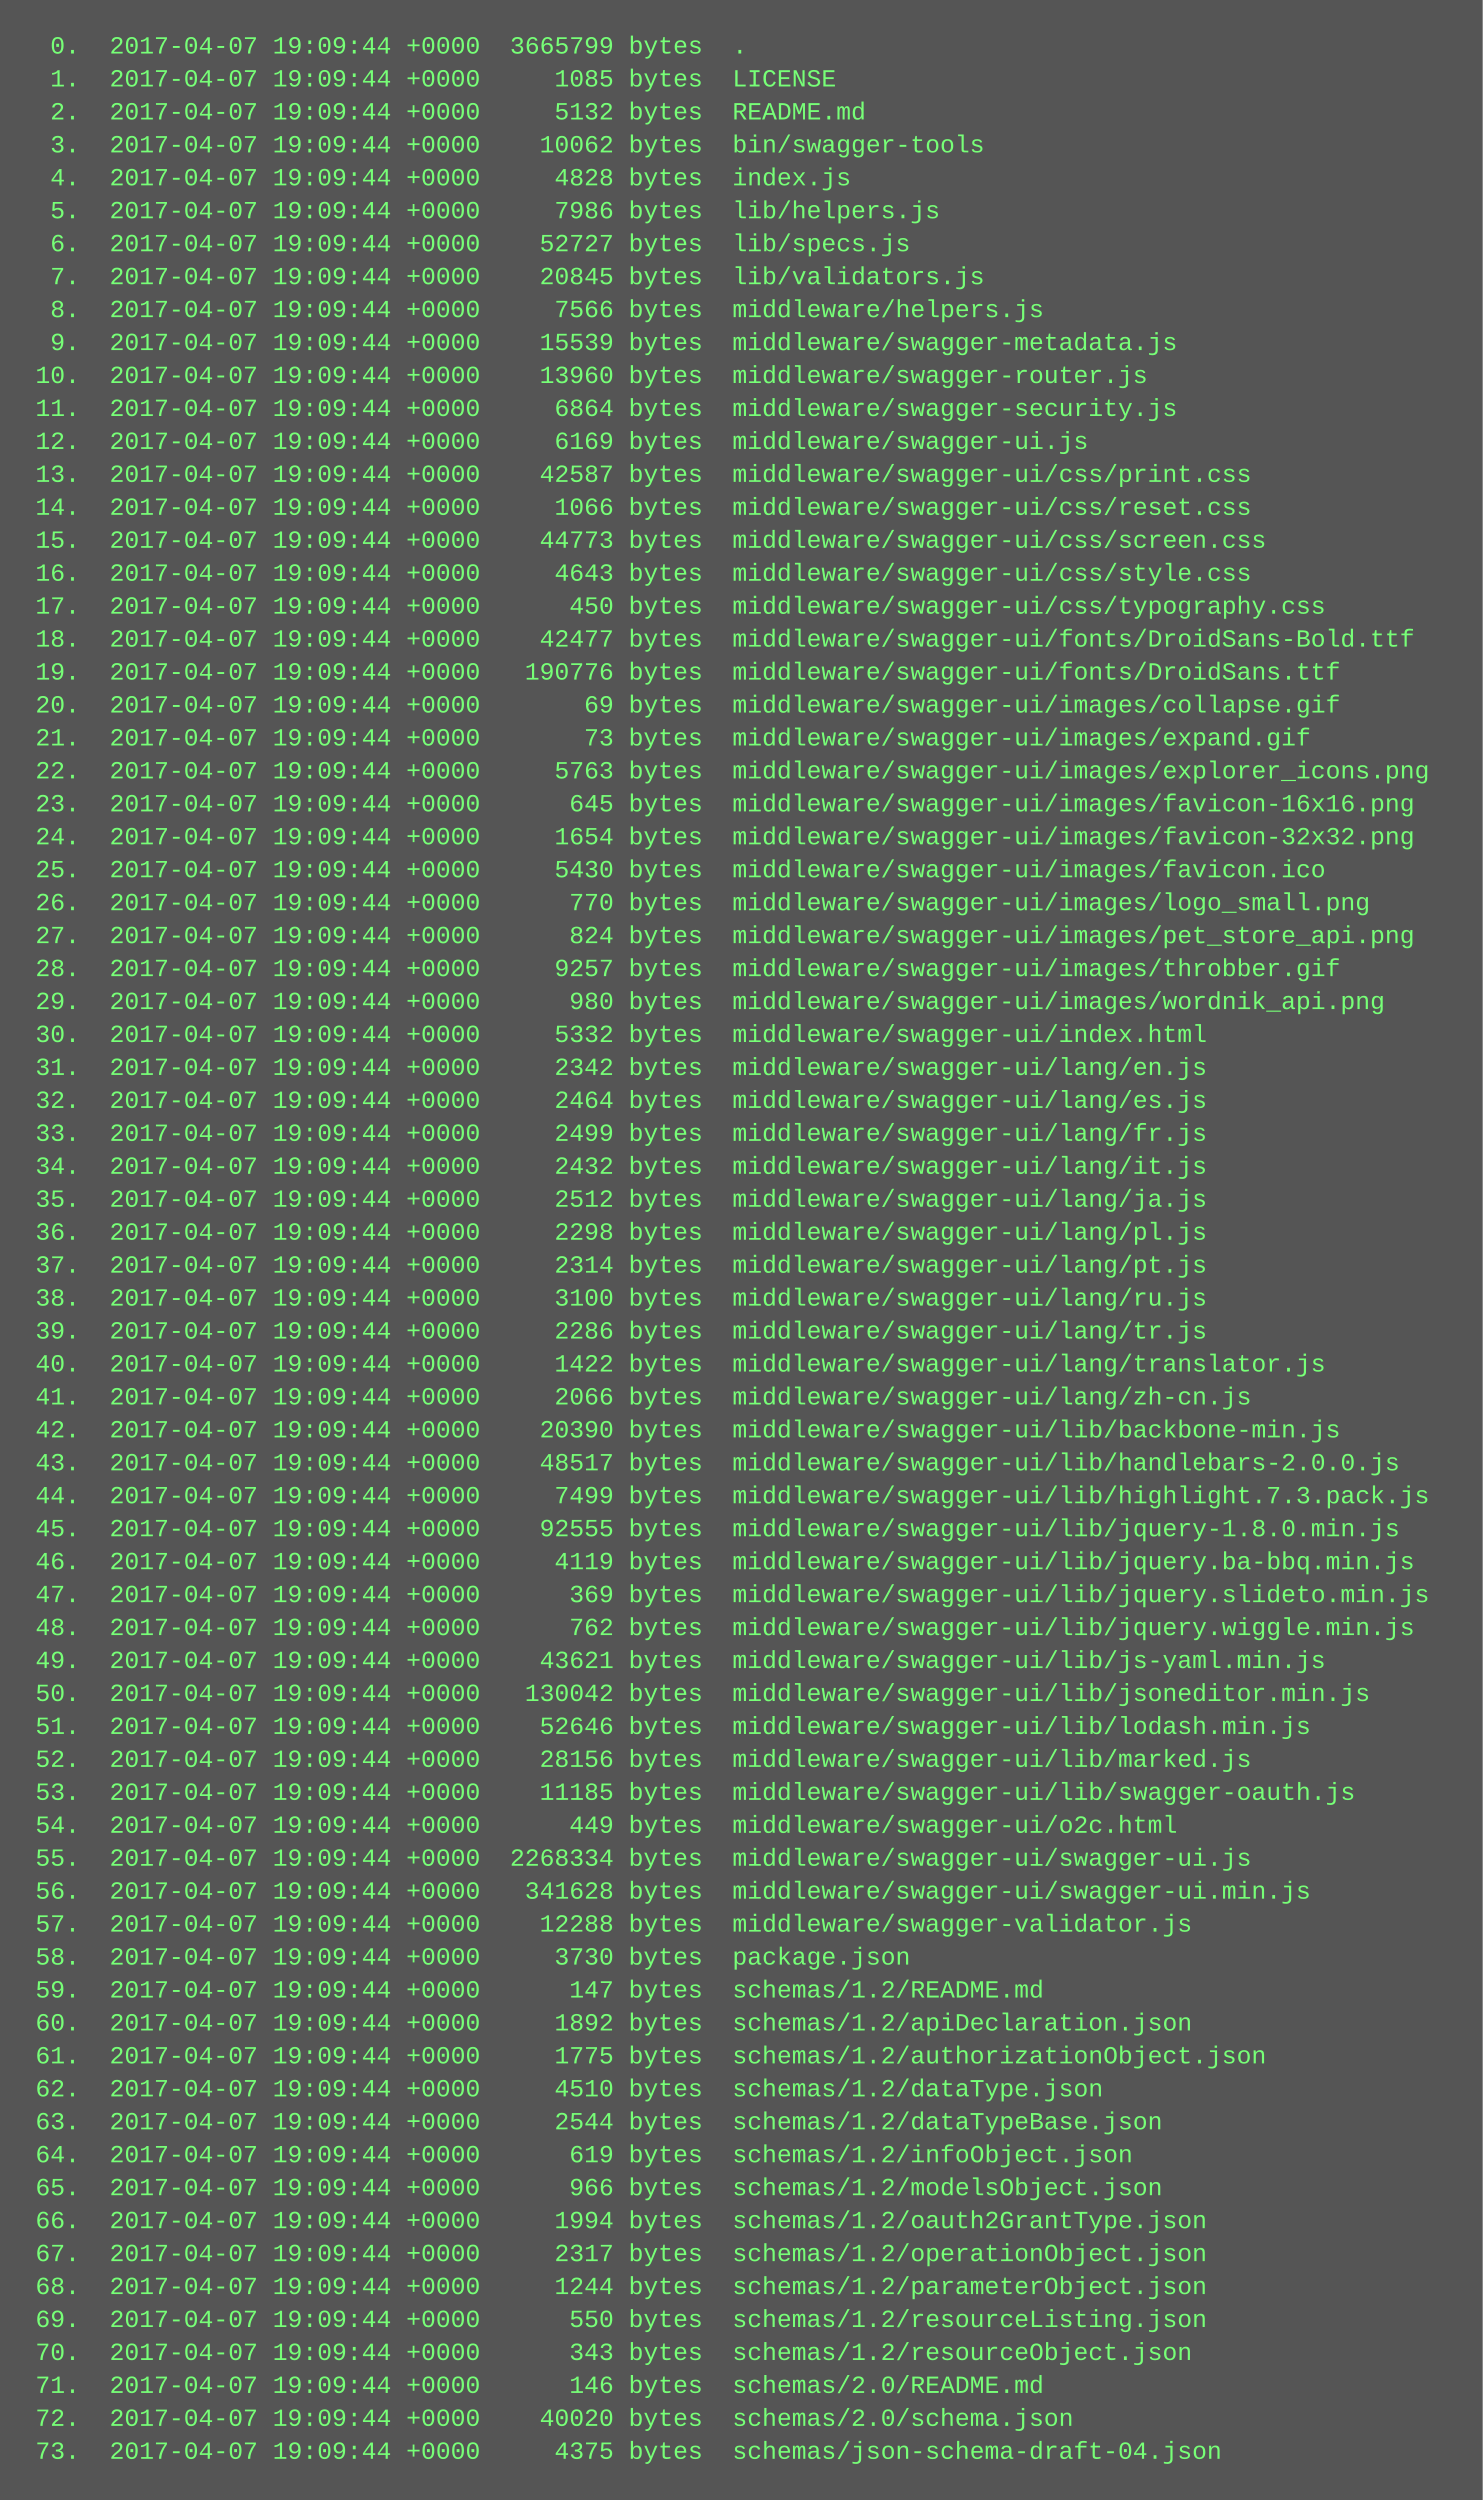
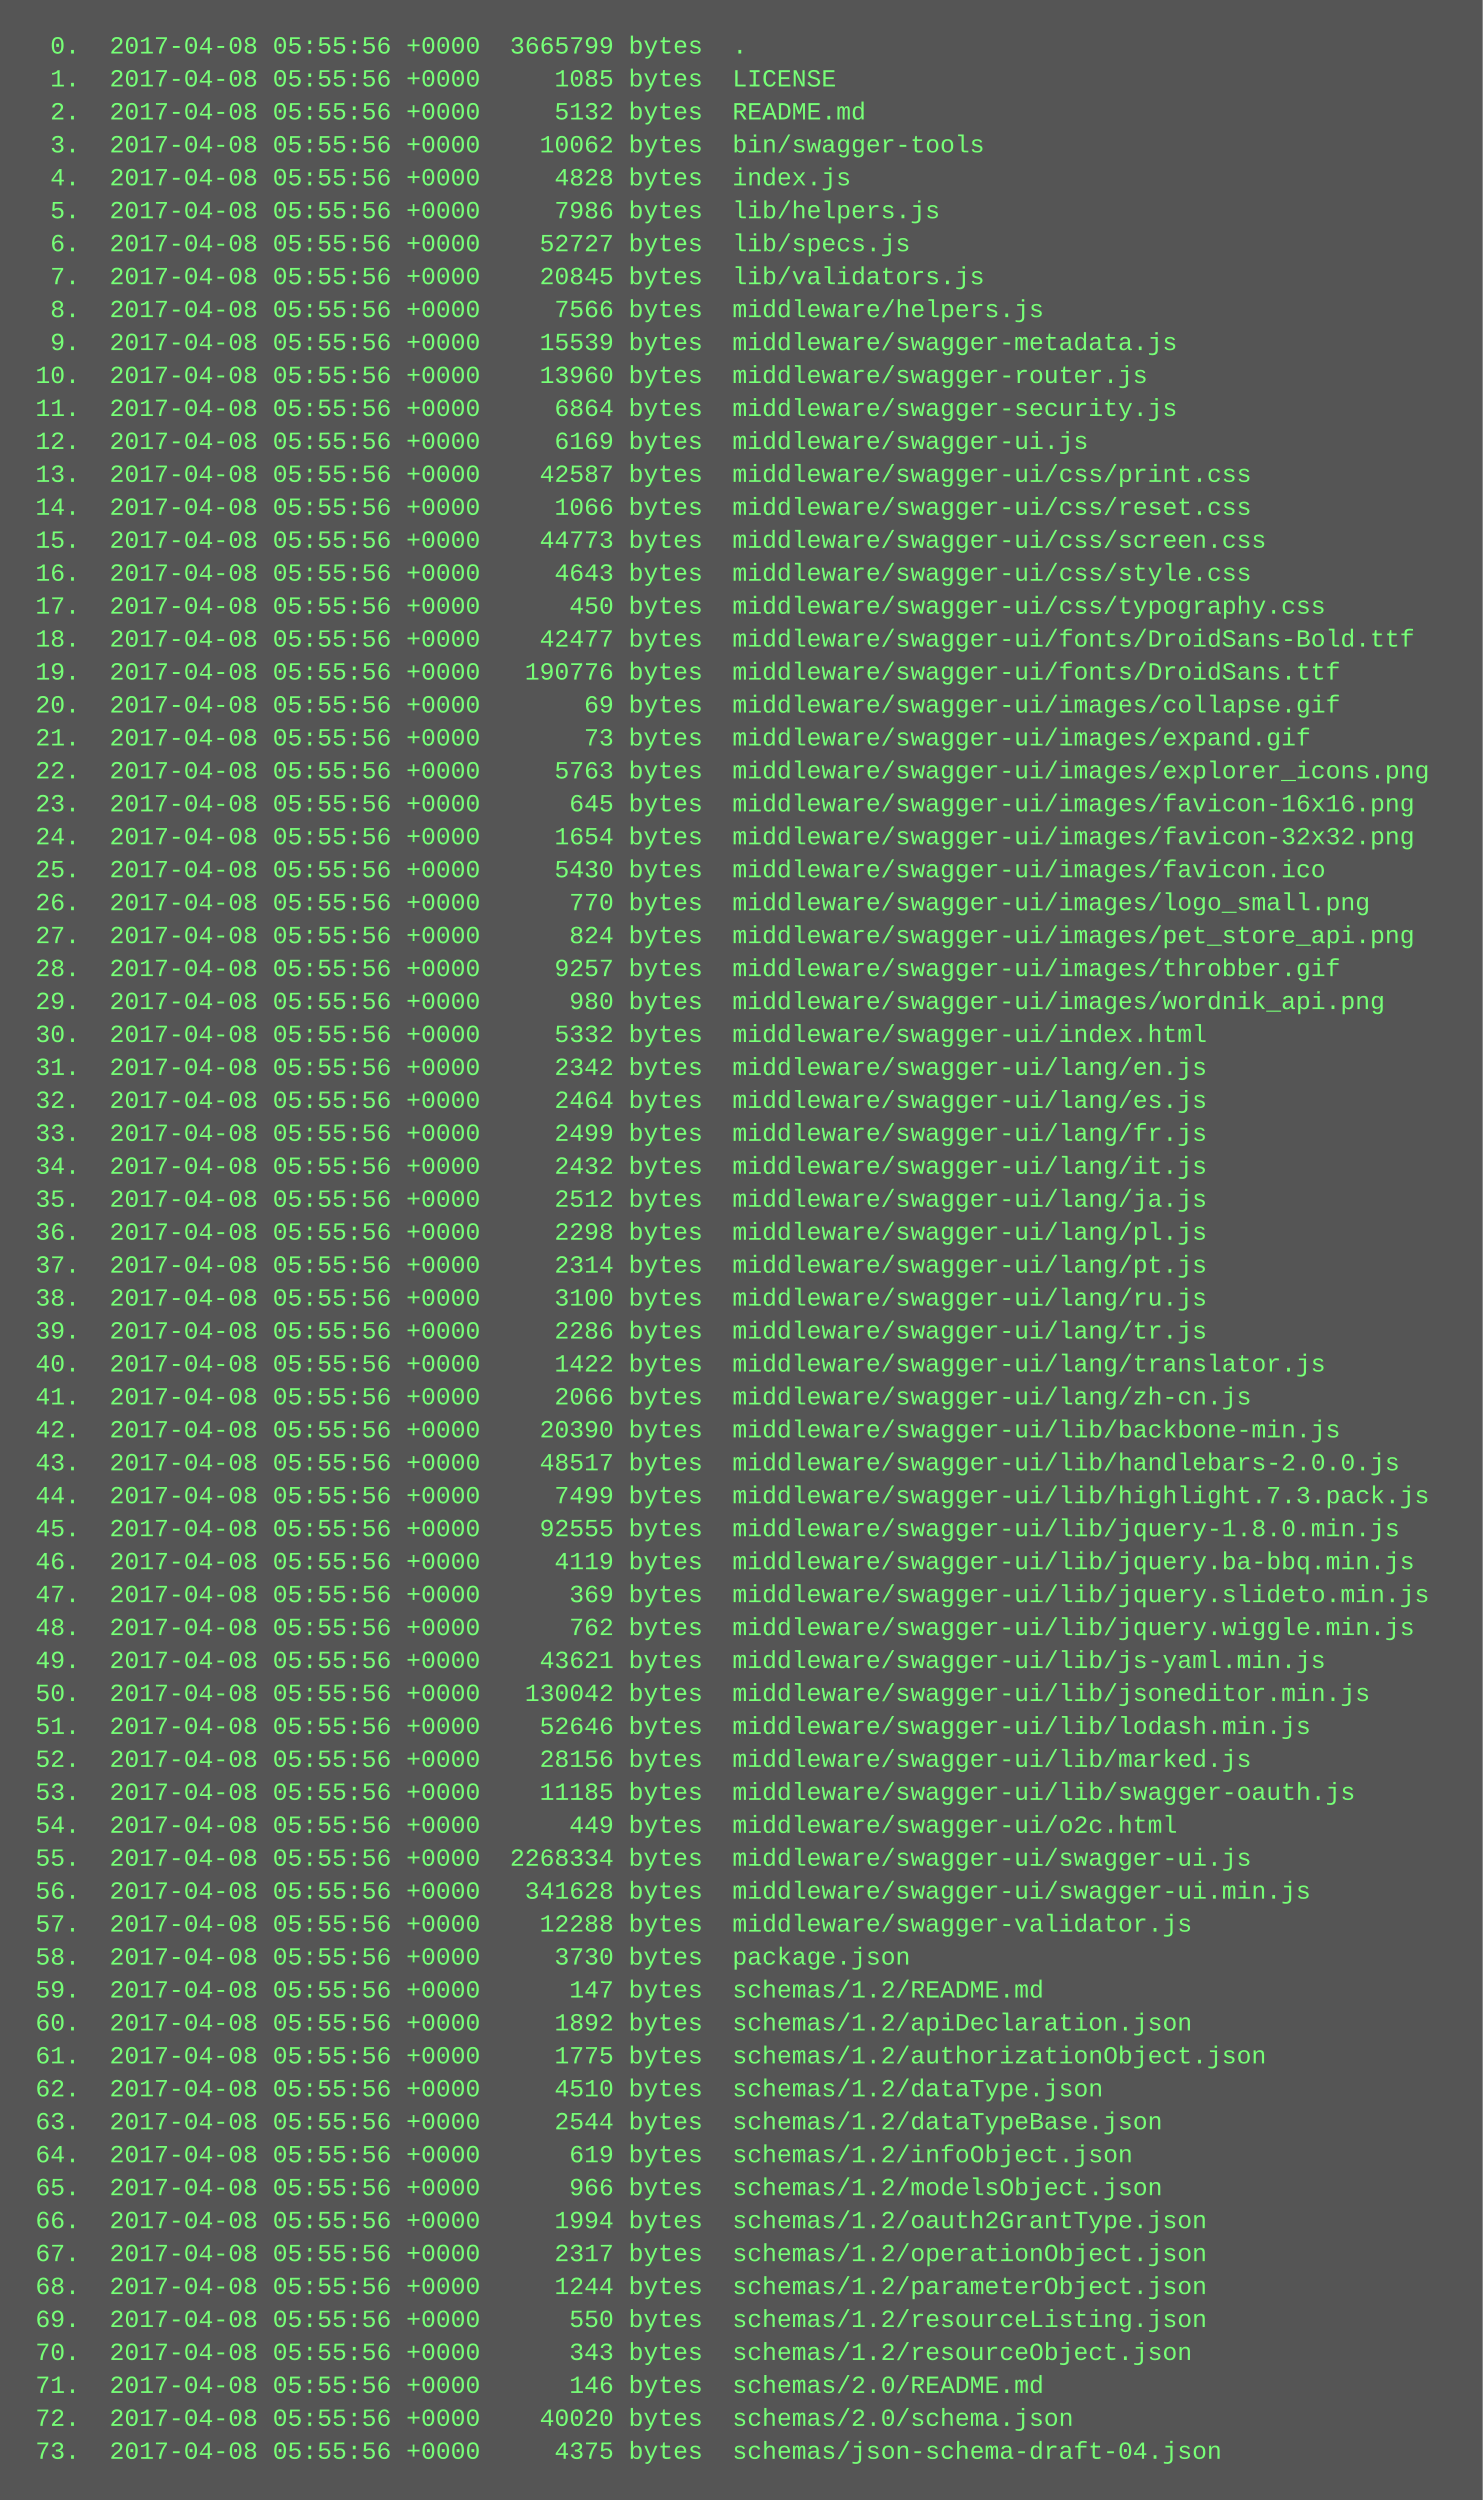
<svg xmlns="http://www.w3.org/2000/svg" height="1214" width="720">
  <rect height="1214" fill="#555" width="720" />
  <text fill="#7f7" font-family="Courier New" font-size="12" xml:space="preserve">
-     <tspan x="10" y="26">  0.  2017-04-07 19:09:44 +0000  3665799 bytes  .</tspan>
-     <tspan x="10" y="42">  1.  2017-04-07 19:09:44 +0000     1085 bytes  LICENSE</tspan>
-     <tspan x="10" y="58">  2.  2017-04-07 19:09:44 +0000     5132 bytes  README.md</tspan>
-     <tspan x="10" y="74">  3.  2017-04-07 19:09:44 +0000    10062 bytes  bin/swagger-tools</tspan>
-     <tspan x="10" y="90">  4.  2017-04-07 19:09:44 +0000     4828 bytes  index.js</tspan>
-     <tspan x="10" y="106">  5.  2017-04-07 19:09:44 +0000     7986 bytes  lib/helpers.js</tspan>
-     <tspan x="10" y="122">  6.  2017-04-07 19:09:44 +0000    52727 bytes  lib/specs.js</tspan>
-     <tspan x="10" y="138">  7.  2017-04-07 19:09:44 +0000    20845 bytes  lib/validators.js</tspan>
-     <tspan x="10" y="154">  8.  2017-04-07 19:09:44 +0000     7566 bytes  middleware/helpers.js</tspan>
-     <tspan x="10" y="170">  9.  2017-04-07 19:09:44 +0000    15539 bytes  middleware/swagger-metadata.js</tspan>
-     <tspan x="10" y="186"> 10.  2017-04-07 19:09:44 +0000    13960 bytes  middleware/swagger-router.js</tspan>
-     <tspan x="10" y="202"> 11.  2017-04-07 19:09:44 +0000     6864 bytes  middleware/swagger-security.js</tspan>
-     <tspan x="10" y="218"> 12.  2017-04-07 19:09:44 +0000     6169 bytes  middleware/swagger-ui.js</tspan>
-     <tspan x="10" y="234"> 13.  2017-04-07 19:09:44 +0000    42587 bytes  middleware/swagger-ui/css/print.css</tspan>
-     <tspan x="10" y="250"> 14.  2017-04-07 19:09:44 +0000     1066 bytes  middleware/swagger-ui/css/reset.css</tspan>
-     <tspan x="10" y="266"> 15.  2017-04-07 19:09:44 +0000    44773 bytes  middleware/swagger-ui/css/screen.css</tspan>
-     <tspan x="10" y="282"> 16.  2017-04-07 19:09:44 +0000     4643 bytes  middleware/swagger-ui/css/style.css</tspan>
-     <tspan x="10" y="298"> 17.  2017-04-07 19:09:44 +0000      450 bytes  middleware/swagger-ui/css/typography.css</tspan>
-     <tspan x="10" y="314"> 18.  2017-04-07 19:09:44 +0000    42477 bytes  middleware/swagger-ui/fonts/DroidSans-Bold.ttf</tspan>
-     <tspan x="10" y="330"> 19.  2017-04-07 19:09:44 +0000   190776 bytes  middleware/swagger-ui/fonts/DroidSans.ttf</tspan>
-     <tspan x="10" y="346"> 20.  2017-04-07 19:09:44 +0000       69 bytes  middleware/swagger-ui/images/collapse.gif</tspan>
-     <tspan x="10" y="362"> 21.  2017-04-07 19:09:44 +0000       73 bytes  middleware/swagger-ui/images/expand.gif</tspan>
-     <tspan x="10" y="378"> 22.  2017-04-07 19:09:44 +0000     5763 bytes  middleware/swagger-ui/images/explorer_icons.png</tspan>
-     <tspan x="10" y="394"> 23.  2017-04-07 19:09:44 +0000      645 bytes  middleware/swagger-ui/images/favicon-16x16.png</tspan>
-     <tspan x="10" y="410"> 24.  2017-04-07 19:09:44 +0000     1654 bytes  middleware/swagger-ui/images/favicon-32x32.png</tspan>
-     <tspan x="10" y="426"> 25.  2017-04-07 19:09:44 +0000     5430 bytes  middleware/swagger-ui/images/favicon.ico</tspan>
-     <tspan x="10" y="442"> 26.  2017-04-07 19:09:44 +0000      770 bytes  middleware/swagger-ui/images/logo_small.png</tspan>
-     <tspan x="10" y="458"> 27.  2017-04-07 19:09:44 +0000      824 bytes  middleware/swagger-ui/images/pet_store_api.png</tspan>
-     <tspan x="10" y="474"> 28.  2017-04-07 19:09:44 +0000     9257 bytes  middleware/swagger-ui/images/throbber.gif</tspan>
-     <tspan x="10" y="490"> 29.  2017-04-07 19:09:44 +0000      980 bytes  middleware/swagger-ui/images/wordnik_api.png</tspan>
-     <tspan x="10" y="506"> 30.  2017-04-07 19:09:44 +0000     5332 bytes  middleware/swagger-ui/index.html</tspan>
-     <tspan x="10" y="522"> 31.  2017-04-07 19:09:44 +0000     2342 bytes  middleware/swagger-ui/lang/en.js</tspan>
-     <tspan x="10" y="538"> 32.  2017-04-07 19:09:44 +0000     2464 bytes  middleware/swagger-ui/lang/es.js</tspan>
-     <tspan x="10" y="554"> 33.  2017-04-07 19:09:44 +0000     2499 bytes  middleware/swagger-ui/lang/fr.js</tspan>
-     <tspan x="10" y="570"> 34.  2017-04-07 19:09:44 +0000     2432 bytes  middleware/swagger-ui/lang/it.js</tspan>
-     <tspan x="10" y="586"> 35.  2017-04-07 19:09:44 +0000     2512 bytes  middleware/swagger-ui/lang/ja.js</tspan>
-     <tspan x="10" y="602"> 36.  2017-04-07 19:09:44 +0000     2298 bytes  middleware/swagger-ui/lang/pl.js</tspan>
-     <tspan x="10" y="618"> 37.  2017-04-07 19:09:44 +0000     2314 bytes  middleware/swagger-ui/lang/pt.js</tspan>
-     <tspan x="10" y="634"> 38.  2017-04-07 19:09:44 +0000     3100 bytes  middleware/swagger-ui/lang/ru.js</tspan>
-     <tspan x="10" y="650"> 39.  2017-04-07 19:09:44 +0000     2286 bytes  middleware/swagger-ui/lang/tr.js</tspan>
-     <tspan x="10" y="666"> 40.  2017-04-07 19:09:44 +0000     1422 bytes  middleware/swagger-ui/lang/translator.js</tspan>
-     <tspan x="10" y="682"> 41.  2017-04-07 19:09:44 +0000     2066 bytes  middleware/swagger-ui/lang/zh-cn.js</tspan>
-     <tspan x="10" y="698"> 42.  2017-04-07 19:09:44 +0000    20390 bytes  middleware/swagger-ui/lib/backbone-min.js</tspan>
-     <tspan x="10" y="714"> 43.  2017-04-07 19:09:44 +0000    48517 bytes  middleware/swagger-ui/lib/handlebars-2.0.0.js</tspan>
-     <tspan x="10" y="730"> 44.  2017-04-07 19:09:44 +0000     7499 bytes  middleware/swagger-ui/lib/highlight.7.3.pack.js</tspan>
-     <tspan x="10" y="746"> 45.  2017-04-07 19:09:44 +0000    92555 bytes  middleware/swagger-ui/lib/jquery-1.8.0.min.js</tspan>
-     <tspan x="10" y="762"> 46.  2017-04-07 19:09:44 +0000     4119 bytes  middleware/swagger-ui/lib/jquery.ba-bbq.min.js</tspan>
-     <tspan x="10" y="778"> 47.  2017-04-07 19:09:44 +0000      369 bytes  middleware/swagger-ui/lib/jquery.slideto.min.js</tspan>
-     <tspan x="10" y="794"> 48.  2017-04-07 19:09:44 +0000      762 bytes  middleware/swagger-ui/lib/jquery.wiggle.min.js</tspan>
-     <tspan x="10" y="810"> 49.  2017-04-07 19:09:44 +0000    43621 bytes  middleware/swagger-ui/lib/js-yaml.min.js</tspan>
-     <tspan x="10" y="826"> 50.  2017-04-07 19:09:44 +0000   130042 bytes  middleware/swagger-ui/lib/jsoneditor.min.js</tspan>
-     <tspan x="10" y="842"> 51.  2017-04-07 19:09:44 +0000    52646 bytes  middleware/swagger-ui/lib/lodash.min.js</tspan>
-     <tspan x="10" y="858"> 52.  2017-04-07 19:09:44 +0000    28156 bytes  middleware/swagger-ui/lib/marked.js</tspan>
-     <tspan x="10" y="874"> 53.  2017-04-07 19:09:44 +0000    11185 bytes  middleware/swagger-ui/lib/swagger-oauth.js</tspan>
-     <tspan x="10" y="890"> 54.  2017-04-07 19:09:44 +0000      449 bytes  middleware/swagger-ui/o2c.html</tspan>
-     <tspan x="10" y="906"> 55.  2017-04-07 19:09:44 +0000  2268334 bytes  middleware/swagger-ui/swagger-ui.js</tspan>
-     <tspan x="10" y="922"> 56.  2017-04-07 19:09:44 +0000   341628 bytes  middleware/swagger-ui/swagger-ui.min.js</tspan>
-     <tspan x="10" y="938"> 57.  2017-04-07 19:09:44 +0000    12288 bytes  middleware/swagger-validator.js</tspan>
-     <tspan x="10" y="954"> 58.  2017-04-07 19:09:44 +0000     3730 bytes  package.json</tspan>
-     <tspan x="10" y="970"> 59.  2017-04-07 19:09:44 +0000      147 bytes  schemas/1.2/README.md</tspan>
-     <tspan x="10" y="986"> 60.  2017-04-07 19:09:44 +0000     1892 bytes  schemas/1.2/apiDeclaration.json</tspan>
-     <tspan x="10" y="1002"> 61.  2017-04-07 19:09:44 +0000     1775 bytes  schemas/1.2/authorizationObject.json</tspan>
-     <tspan x="10" y="1018"> 62.  2017-04-07 19:09:44 +0000     4510 bytes  schemas/1.2/dataType.json</tspan>
-     <tspan x="10" y="1034"> 63.  2017-04-07 19:09:44 +0000     2544 bytes  schemas/1.2/dataTypeBase.json</tspan>
-     <tspan x="10" y="1050"> 64.  2017-04-07 19:09:44 +0000      619 bytes  schemas/1.2/infoObject.json</tspan>
-     <tspan x="10" y="1066"> 65.  2017-04-07 19:09:44 +0000      966 bytes  schemas/1.2/modelsObject.json</tspan>
-     <tspan x="10" y="1082"> 66.  2017-04-07 19:09:44 +0000     1994 bytes  schemas/1.2/oauth2GrantType.json</tspan>
-     <tspan x="10" y="1098"> 67.  2017-04-07 19:09:44 +0000     2317 bytes  schemas/1.2/operationObject.json</tspan>
-     <tspan x="10" y="1114"> 68.  2017-04-07 19:09:44 +0000     1244 bytes  schemas/1.2/parameterObject.json</tspan>
-     <tspan x="10" y="1130"> 69.  2017-04-07 19:09:44 +0000      550 bytes  schemas/1.2/resourceListing.json</tspan>
-     <tspan x="10" y="1146"> 70.  2017-04-07 19:09:44 +0000      343 bytes  schemas/1.2/resourceObject.json</tspan>
-     <tspan x="10" y="1162"> 71.  2017-04-07 19:09:44 +0000      146 bytes  schemas/2.0/README.md</tspan>
-     <tspan x="10" y="1178"> 72.  2017-04-07 19:09:44 +0000    40020 bytes  schemas/2.0/schema.json</tspan>
-     <tspan x="10" y="1194"> 73.  2017-04-07 19:09:44 +0000     4375 bytes  schemas/json-schema-draft-04.json</tspan>
+     <tspan x="10" y="26">  0.  2017-04-08 05:55:56 +0000  3665799 bytes  .</tspan>
+     <tspan x="10" y="42">  1.  2017-04-08 05:55:56 +0000     1085 bytes  LICENSE</tspan>
+     <tspan x="10" y="58">  2.  2017-04-08 05:55:56 +0000     5132 bytes  README.md</tspan>
+     <tspan x="10" y="74">  3.  2017-04-08 05:55:56 +0000    10062 bytes  bin/swagger-tools</tspan>
+     <tspan x="10" y="90">  4.  2017-04-08 05:55:56 +0000     4828 bytes  index.js</tspan>
+     <tspan x="10" y="106">  5.  2017-04-08 05:55:56 +0000     7986 bytes  lib/helpers.js</tspan>
+     <tspan x="10" y="122">  6.  2017-04-08 05:55:56 +0000    52727 bytes  lib/specs.js</tspan>
+     <tspan x="10" y="138">  7.  2017-04-08 05:55:56 +0000    20845 bytes  lib/validators.js</tspan>
+     <tspan x="10" y="154">  8.  2017-04-08 05:55:56 +0000     7566 bytes  middleware/helpers.js</tspan>
+     <tspan x="10" y="170">  9.  2017-04-08 05:55:56 +0000    15539 bytes  middleware/swagger-metadata.js</tspan>
+     <tspan x="10" y="186"> 10.  2017-04-08 05:55:56 +0000    13960 bytes  middleware/swagger-router.js</tspan>
+     <tspan x="10" y="202"> 11.  2017-04-08 05:55:56 +0000     6864 bytes  middleware/swagger-security.js</tspan>
+     <tspan x="10" y="218"> 12.  2017-04-08 05:55:56 +0000     6169 bytes  middleware/swagger-ui.js</tspan>
+     <tspan x="10" y="234"> 13.  2017-04-08 05:55:56 +0000    42587 bytes  middleware/swagger-ui/css/print.css</tspan>
+     <tspan x="10" y="250"> 14.  2017-04-08 05:55:56 +0000     1066 bytes  middleware/swagger-ui/css/reset.css</tspan>
+     <tspan x="10" y="266"> 15.  2017-04-08 05:55:56 +0000    44773 bytes  middleware/swagger-ui/css/screen.css</tspan>
+     <tspan x="10" y="282"> 16.  2017-04-08 05:55:56 +0000     4643 bytes  middleware/swagger-ui/css/style.css</tspan>
+     <tspan x="10" y="298"> 17.  2017-04-08 05:55:56 +0000      450 bytes  middleware/swagger-ui/css/typography.css</tspan>
+     <tspan x="10" y="314"> 18.  2017-04-08 05:55:56 +0000    42477 bytes  middleware/swagger-ui/fonts/DroidSans-Bold.ttf</tspan>
+     <tspan x="10" y="330"> 19.  2017-04-08 05:55:56 +0000   190776 bytes  middleware/swagger-ui/fonts/DroidSans.ttf</tspan>
+     <tspan x="10" y="346"> 20.  2017-04-08 05:55:56 +0000       69 bytes  middleware/swagger-ui/images/collapse.gif</tspan>
+     <tspan x="10" y="362"> 21.  2017-04-08 05:55:56 +0000       73 bytes  middleware/swagger-ui/images/expand.gif</tspan>
+     <tspan x="10" y="378"> 22.  2017-04-08 05:55:56 +0000     5763 bytes  middleware/swagger-ui/images/explorer_icons.png</tspan>
+     <tspan x="10" y="394"> 23.  2017-04-08 05:55:56 +0000      645 bytes  middleware/swagger-ui/images/favicon-16x16.png</tspan>
+     <tspan x="10" y="410"> 24.  2017-04-08 05:55:56 +0000     1654 bytes  middleware/swagger-ui/images/favicon-32x32.png</tspan>
+     <tspan x="10" y="426"> 25.  2017-04-08 05:55:56 +0000     5430 bytes  middleware/swagger-ui/images/favicon.ico</tspan>
+     <tspan x="10" y="442"> 26.  2017-04-08 05:55:56 +0000      770 bytes  middleware/swagger-ui/images/logo_small.png</tspan>
+     <tspan x="10" y="458"> 27.  2017-04-08 05:55:56 +0000      824 bytes  middleware/swagger-ui/images/pet_store_api.png</tspan>
+     <tspan x="10" y="474"> 28.  2017-04-08 05:55:56 +0000     9257 bytes  middleware/swagger-ui/images/throbber.gif</tspan>
+     <tspan x="10" y="490"> 29.  2017-04-08 05:55:56 +0000      980 bytes  middleware/swagger-ui/images/wordnik_api.png</tspan>
+     <tspan x="10" y="506"> 30.  2017-04-08 05:55:56 +0000     5332 bytes  middleware/swagger-ui/index.html</tspan>
+     <tspan x="10" y="522"> 31.  2017-04-08 05:55:56 +0000     2342 bytes  middleware/swagger-ui/lang/en.js</tspan>
+     <tspan x="10" y="538"> 32.  2017-04-08 05:55:56 +0000     2464 bytes  middleware/swagger-ui/lang/es.js</tspan>
+     <tspan x="10" y="554"> 33.  2017-04-08 05:55:56 +0000     2499 bytes  middleware/swagger-ui/lang/fr.js</tspan>
+     <tspan x="10" y="570"> 34.  2017-04-08 05:55:56 +0000     2432 bytes  middleware/swagger-ui/lang/it.js</tspan>
+     <tspan x="10" y="586"> 35.  2017-04-08 05:55:56 +0000     2512 bytes  middleware/swagger-ui/lang/ja.js</tspan>
+     <tspan x="10" y="602"> 36.  2017-04-08 05:55:56 +0000     2298 bytes  middleware/swagger-ui/lang/pl.js</tspan>
+     <tspan x="10" y="618"> 37.  2017-04-08 05:55:56 +0000     2314 bytes  middleware/swagger-ui/lang/pt.js</tspan>
+     <tspan x="10" y="634"> 38.  2017-04-08 05:55:56 +0000     3100 bytes  middleware/swagger-ui/lang/ru.js</tspan>
+     <tspan x="10" y="650"> 39.  2017-04-08 05:55:56 +0000     2286 bytes  middleware/swagger-ui/lang/tr.js</tspan>
+     <tspan x="10" y="666"> 40.  2017-04-08 05:55:56 +0000     1422 bytes  middleware/swagger-ui/lang/translator.js</tspan>
+     <tspan x="10" y="682"> 41.  2017-04-08 05:55:56 +0000     2066 bytes  middleware/swagger-ui/lang/zh-cn.js</tspan>
+     <tspan x="10" y="698"> 42.  2017-04-08 05:55:56 +0000    20390 bytes  middleware/swagger-ui/lib/backbone-min.js</tspan>
+     <tspan x="10" y="714"> 43.  2017-04-08 05:55:56 +0000    48517 bytes  middleware/swagger-ui/lib/handlebars-2.0.0.js</tspan>
+     <tspan x="10" y="730"> 44.  2017-04-08 05:55:56 +0000     7499 bytes  middleware/swagger-ui/lib/highlight.7.3.pack.js</tspan>
+     <tspan x="10" y="746"> 45.  2017-04-08 05:55:56 +0000    92555 bytes  middleware/swagger-ui/lib/jquery-1.8.0.min.js</tspan>
+     <tspan x="10" y="762"> 46.  2017-04-08 05:55:56 +0000     4119 bytes  middleware/swagger-ui/lib/jquery.ba-bbq.min.js</tspan>
+     <tspan x="10" y="778"> 47.  2017-04-08 05:55:56 +0000      369 bytes  middleware/swagger-ui/lib/jquery.slideto.min.js</tspan>
+     <tspan x="10" y="794"> 48.  2017-04-08 05:55:56 +0000      762 bytes  middleware/swagger-ui/lib/jquery.wiggle.min.js</tspan>
+     <tspan x="10" y="810"> 49.  2017-04-08 05:55:56 +0000    43621 bytes  middleware/swagger-ui/lib/js-yaml.min.js</tspan>
+     <tspan x="10" y="826"> 50.  2017-04-08 05:55:56 +0000   130042 bytes  middleware/swagger-ui/lib/jsoneditor.min.js</tspan>
+     <tspan x="10" y="842"> 51.  2017-04-08 05:55:56 +0000    52646 bytes  middleware/swagger-ui/lib/lodash.min.js</tspan>
+     <tspan x="10" y="858"> 52.  2017-04-08 05:55:56 +0000    28156 bytes  middleware/swagger-ui/lib/marked.js</tspan>
+     <tspan x="10" y="874"> 53.  2017-04-08 05:55:56 +0000    11185 bytes  middleware/swagger-ui/lib/swagger-oauth.js</tspan>
+     <tspan x="10" y="890"> 54.  2017-04-08 05:55:56 +0000      449 bytes  middleware/swagger-ui/o2c.html</tspan>
+     <tspan x="10" y="906"> 55.  2017-04-08 05:55:56 +0000  2268334 bytes  middleware/swagger-ui/swagger-ui.js</tspan>
+     <tspan x="10" y="922"> 56.  2017-04-08 05:55:56 +0000   341628 bytes  middleware/swagger-ui/swagger-ui.min.js</tspan>
+     <tspan x="10" y="938"> 57.  2017-04-08 05:55:56 +0000    12288 bytes  middleware/swagger-validator.js</tspan>
+     <tspan x="10" y="954"> 58.  2017-04-08 05:55:56 +0000     3730 bytes  package.json</tspan>
+     <tspan x="10" y="970"> 59.  2017-04-08 05:55:56 +0000      147 bytes  schemas/1.2/README.md</tspan>
+     <tspan x="10" y="986"> 60.  2017-04-08 05:55:56 +0000     1892 bytes  schemas/1.2/apiDeclaration.json</tspan>
+     <tspan x="10" y="1002"> 61.  2017-04-08 05:55:56 +0000     1775 bytes  schemas/1.2/authorizationObject.json</tspan>
+     <tspan x="10" y="1018"> 62.  2017-04-08 05:55:56 +0000     4510 bytes  schemas/1.2/dataType.json</tspan>
+     <tspan x="10" y="1034"> 63.  2017-04-08 05:55:56 +0000     2544 bytes  schemas/1.2/dataTypeBase.json</tspan>
+     <tspan x="10" y="1050"> 64.  2017-04-08 05:55:56 +0000      619 bytes  schemas/1.2/infoObject.json</tspan>
+     <tspan x="10" y="1066"> 65.  2017-04-08 05:55:56 +0000      966 bytes  schemas/1.2/modelsObject.json</tspan>
+     <tspan x="10" y="1082"> 66.  2017-04-08 05:55:56 +0000     1994 bytes  schemas/1.2/oauth2GrantType.json</tspan>
+     <tspan x="10" y="1098"> 67.  2017-04-08 05:55:56 +0000     2317 bytes  schemas/1.2/operationObject.json</tspan>
+     <tspan x="10" y="1114"> 68.  2017-04-08 05:55:56 +0000     1244 bytes  schemas/1.2/parameterObject.json</tspan>
+     <tspan x="10" y="1130"> 69.  2017-04-08 05:55:56 +0000      550 bytes  schemas/1.2/resourceListing.json</tspan>
+     <tspan x="10" y="1146"> 70.  2017-04-08 05:55:56 +0000      343 bytes  schemas/1.2/resourceObject.json</tspan>
+     <tspan x="10" y="1162"> 71.  2017-04-08 05:55:56 +0000      146 bytes  schemas/2.0/README.md</tspan>
+     <tspan x="10" y="1178"> 72.  2017-04-08 05:55:56 +0000    40020 bytes  schemas/2.0/schema.json</tspan>
+     <tspan x="10" y="1194"> 73.  2017-04-08 05:55:56 +0000     4375 bytes  schemas/json-schema-draft-04.json</tspan>
  </text>
</svg>
